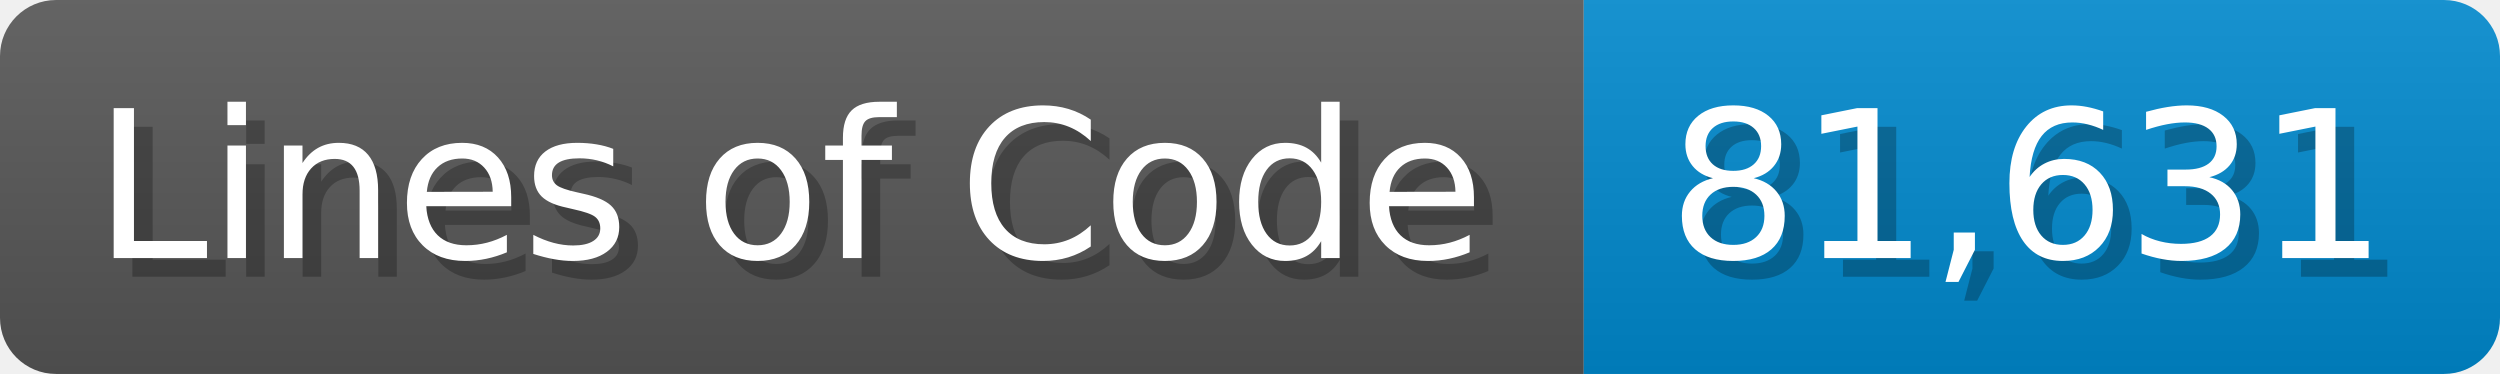
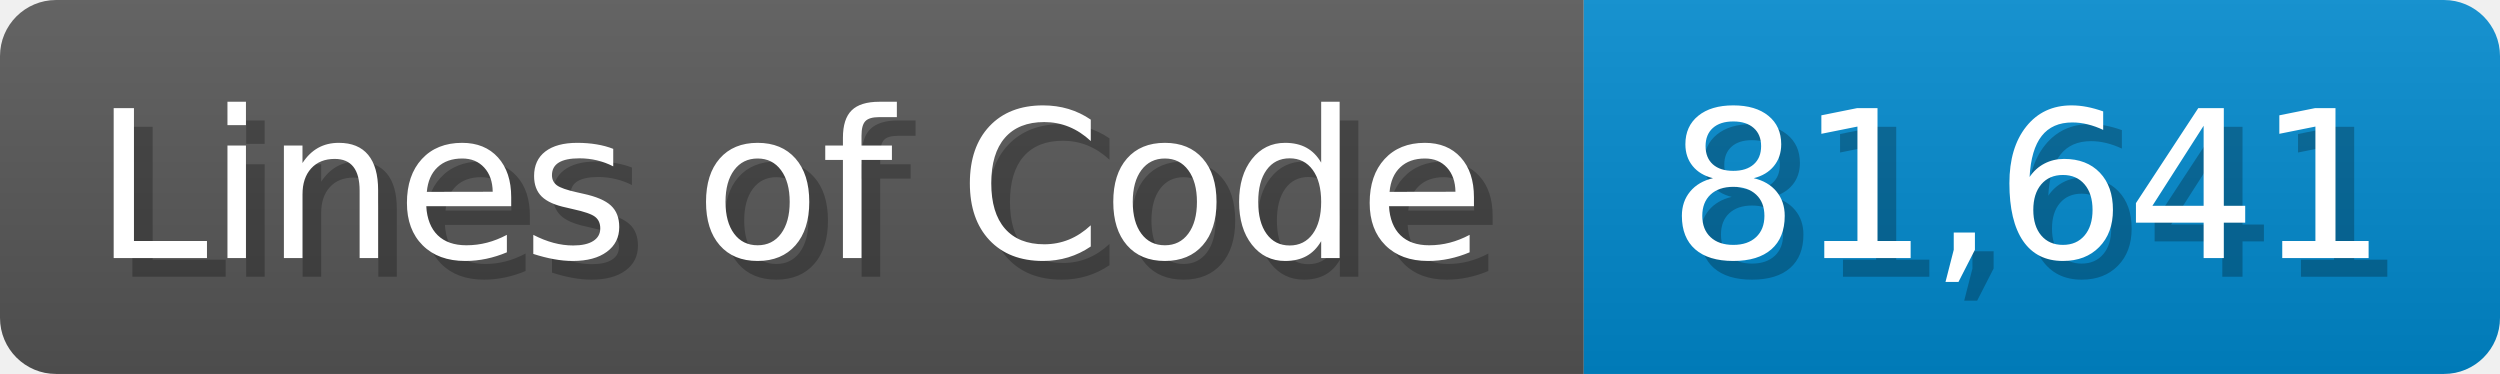
<svg xmlns="http://www.w3.org/2000/svg" width="133.7" height="20" viewBox="0 0 1337 200">
  <linearGradient id="a" x2="0" y2="100%">
    <stop offset="0" stop-opacity=".1" stop-color="#EEE" />
    <stop offset="1" stop-opacity=".1" />
  </linearGradient>
  <mask id="m">
    <rect width="1337" height="200" rx="30" fill="#FFF" />
  </mask>
  <g mask="url(#m)">
    <rect width="847" height="200" fill="#555" />
    <rect width="490" height="200" fill="#08C" x="847" />
    <rect width="1337" height="200" fill="url(#a)" />
  </g>
  <g fill="#fff" text-anchor="start" font-family="Verdana,DejaVu Sans,sans-serif" font-size="110">
    <text x="60" y="148" textLength="747" fill="#000" opacity="0.25">Lines of Code</text>
    <text x="50" y="138" textLength="747">Lines of Code</text>
-     <text x="902" y="148" textLength="390" fill="#000" opacity="0.25">81,631</text>
-     <text x="892" y="138" textLength="390">81,631</text>
+     <text x="902" y="148" textLength="390" fill="#000" opacity="0.25">81,641</text>
+     <text x="892" y="138" textLength="390">81,641</text>
  </g>
</svg>
